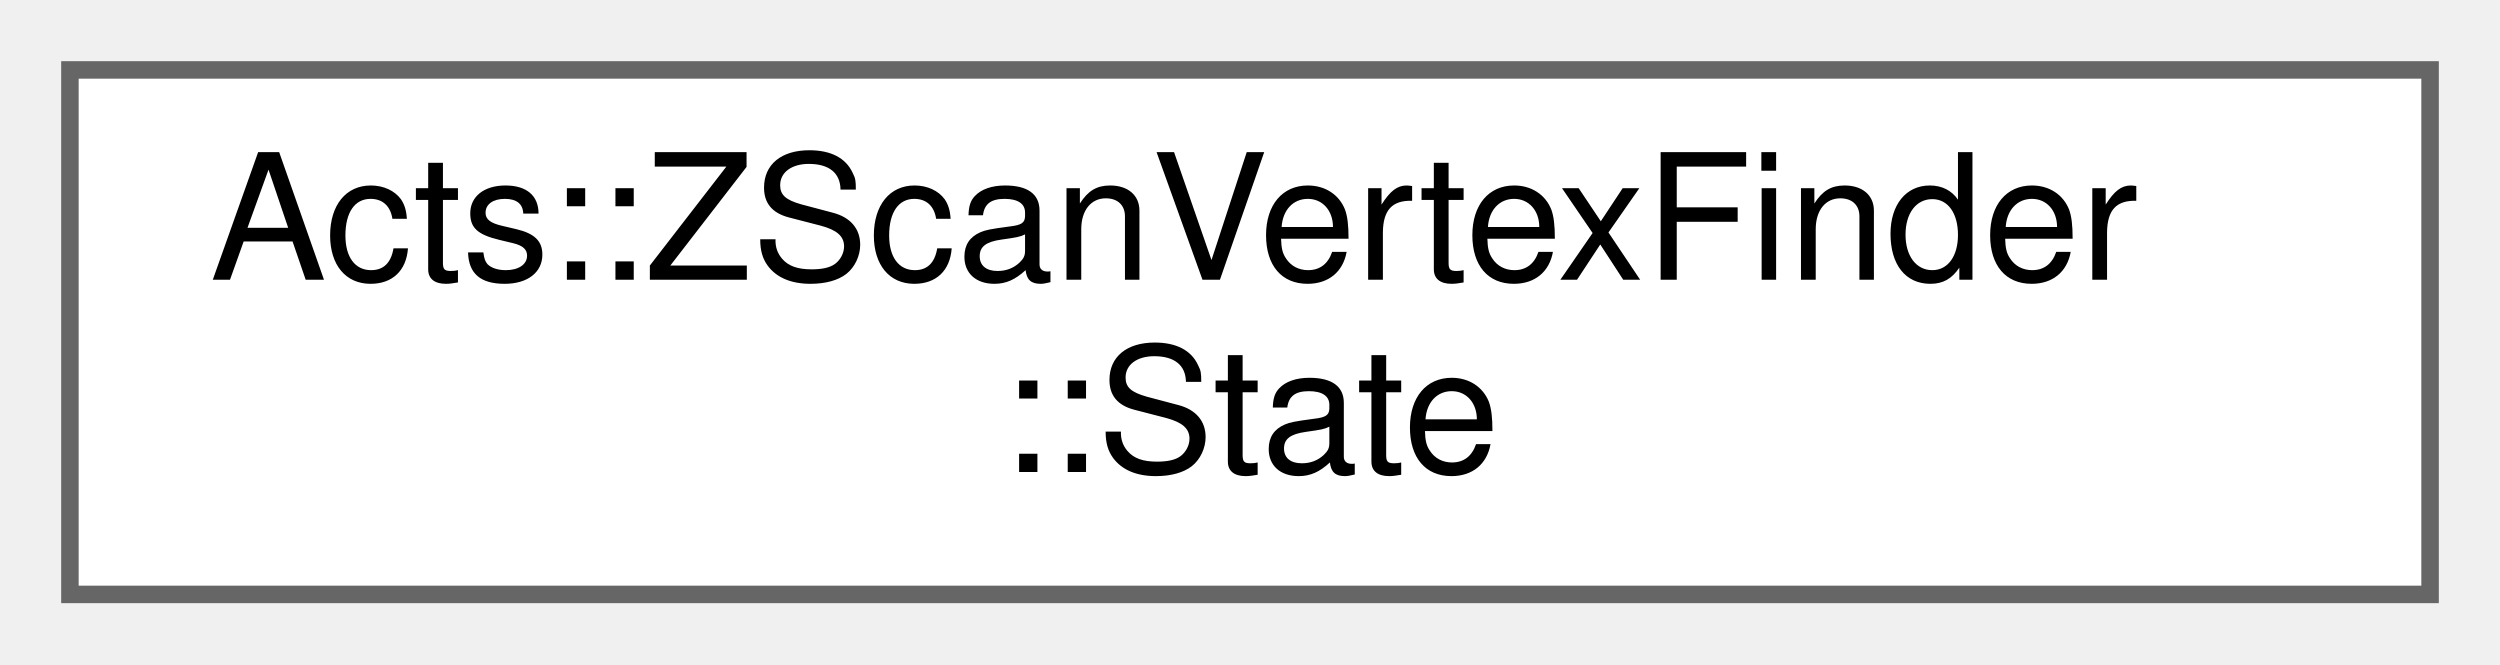
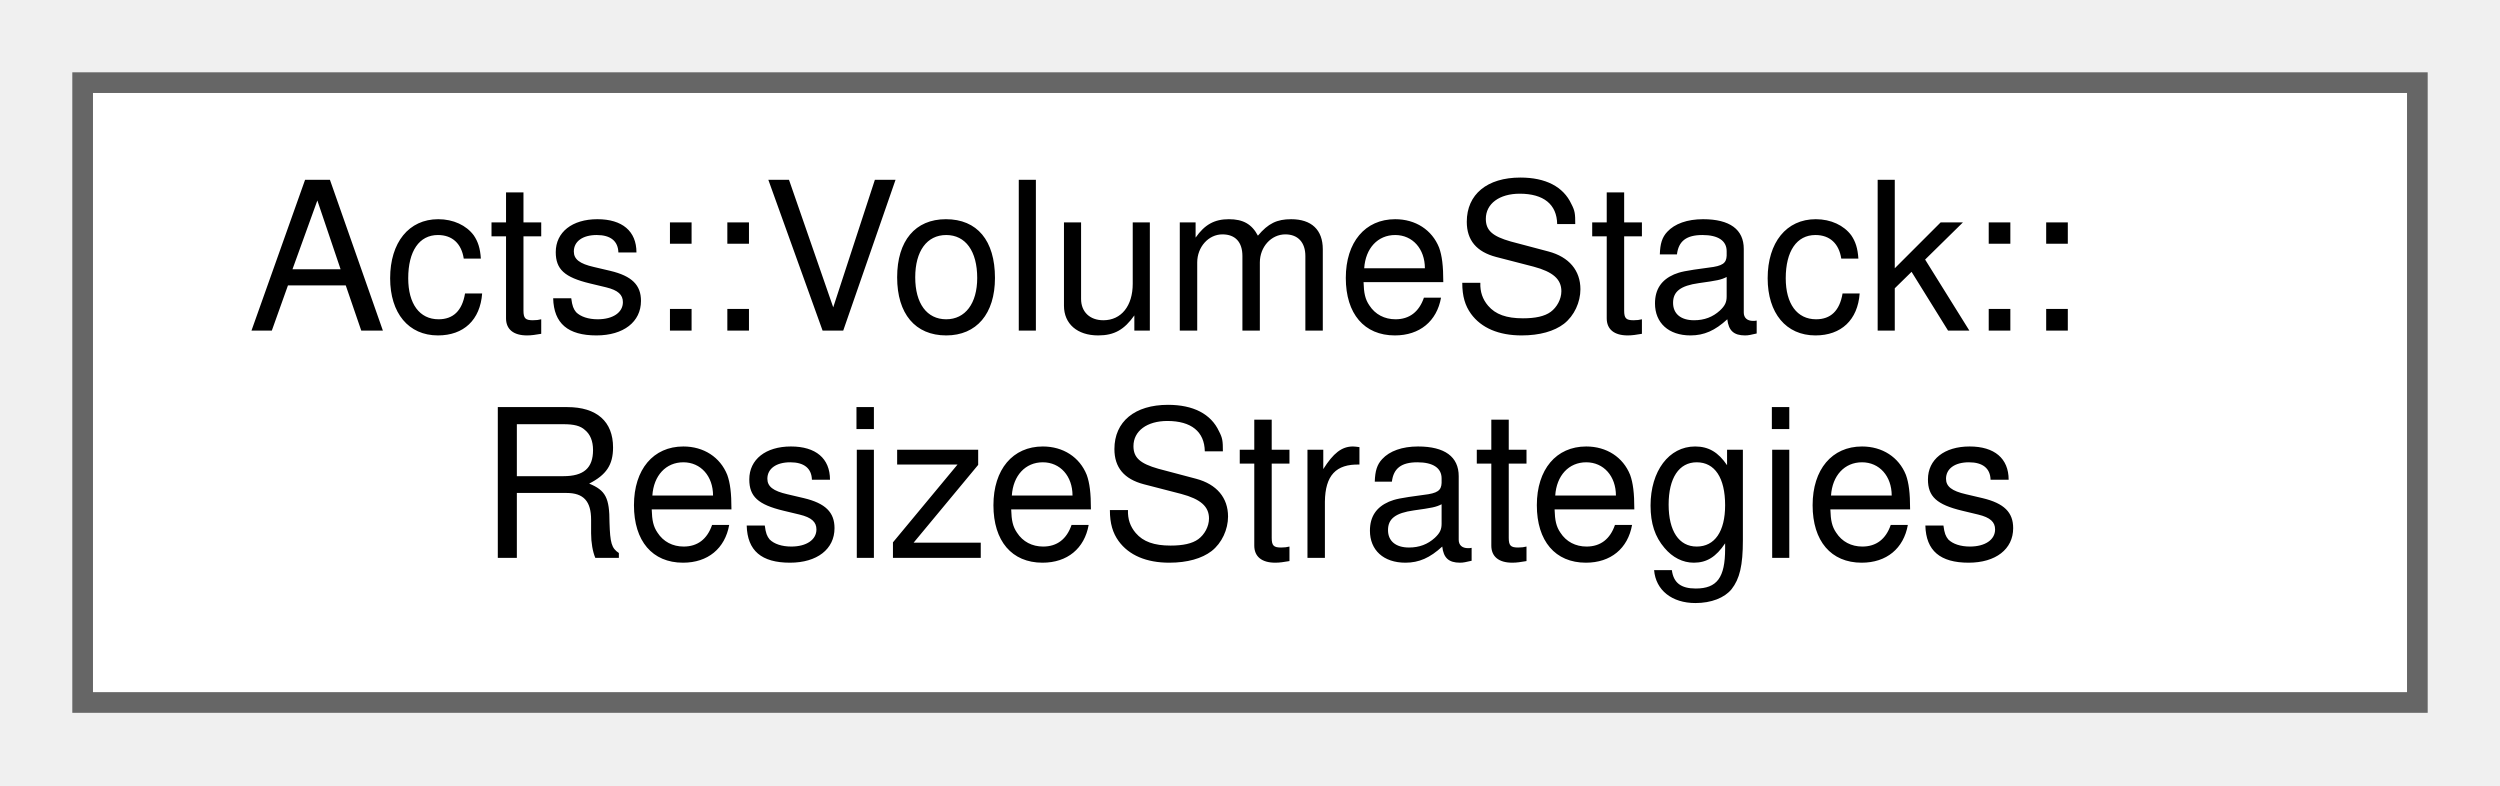
- <svg xmlns="http://www.w3.org/2000/svg" xmlns:xlink="http://www.w3.org/1999/xlink" width="143pt" height="38pt" viewBox="0.00 0.00 143.00 38.00">
+ <svg xmlns="http://www.w3.org/2000/svg" xmlns:xlink="http://www.w3.org/1999/xlink" width="121pt" height="38pt" viewBox="0.00 0.00 121.00 38.00">
  <g id="graph0" class="graph" transform="scale(1 1) rotate(0) translate(4 34)">
    <g id="Node000000" class="node">
      <g id="a_Node000000">
-         <a xlink:href="struct_acts_1_1_z_scan_vertex_finder_1_1_state.html" target="_top" xlink:title="State struct for fulfilling interface.">
-           <polygon fill="white" stroke="#666666" points="135,-30 0,-30 0,0 135,0 135,-30" />
-           <text text-anchor="start" x="8" y="-18" font-family="Helvetica,sans-Serif" font-size="10.00">Acts::ZScanVertexFinder</text>
-           <text text-anchor="middle" x="67.5" y="-7" font-family="Helvetica,sans-Serif" font-size="10.00">::State</text>
+         <a xlink:href="struct_acts_1_1_volume_stack_1_1_resize_strategies.html" target="_top" xlink:title="Pair of resize strategies for volume stacking.">
+           <polygon fill="white" stroke="#666666" points="113,-30 0,-30 0,0 113,0 113,-30" />
+           <text text-anchor="start" x="8" y="-18" font-family="Helvetica,sans-Serif" font-size="10.00">Acts::VolumeStack::</text>
+           <text text-anchor="middle" x="56.5" y="-7" font-family="Helvetica,sans-Serif" font-size="10.00">ResizeStrategies</text>
        </a>
      </g>
    </g>
  </g>
</svg>
